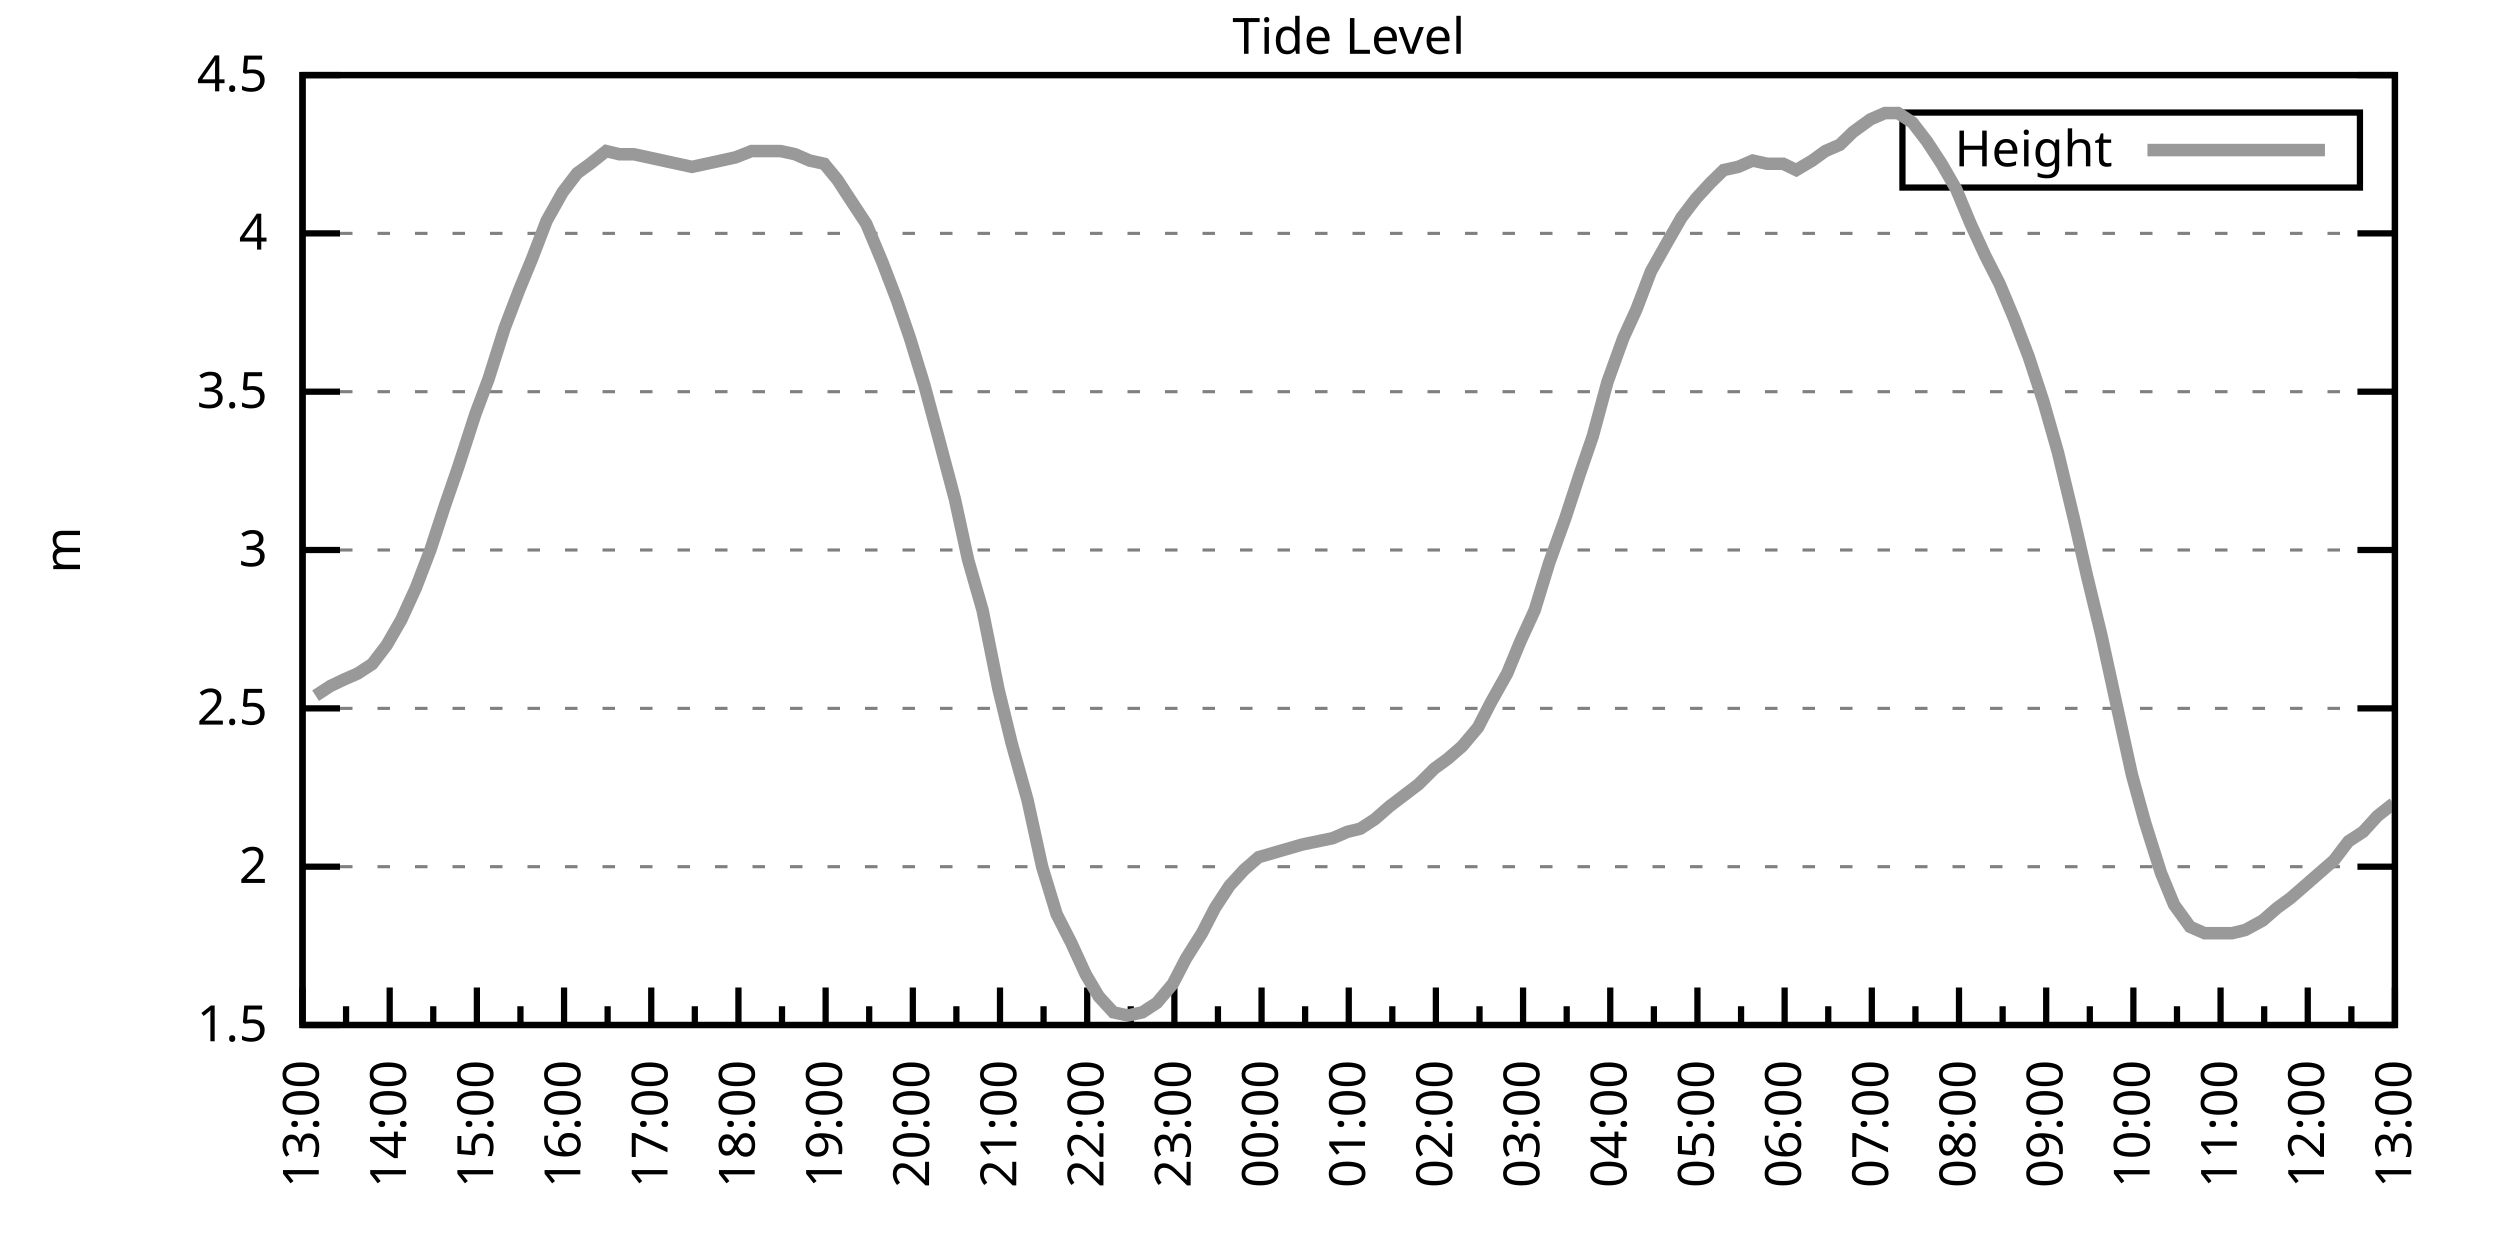
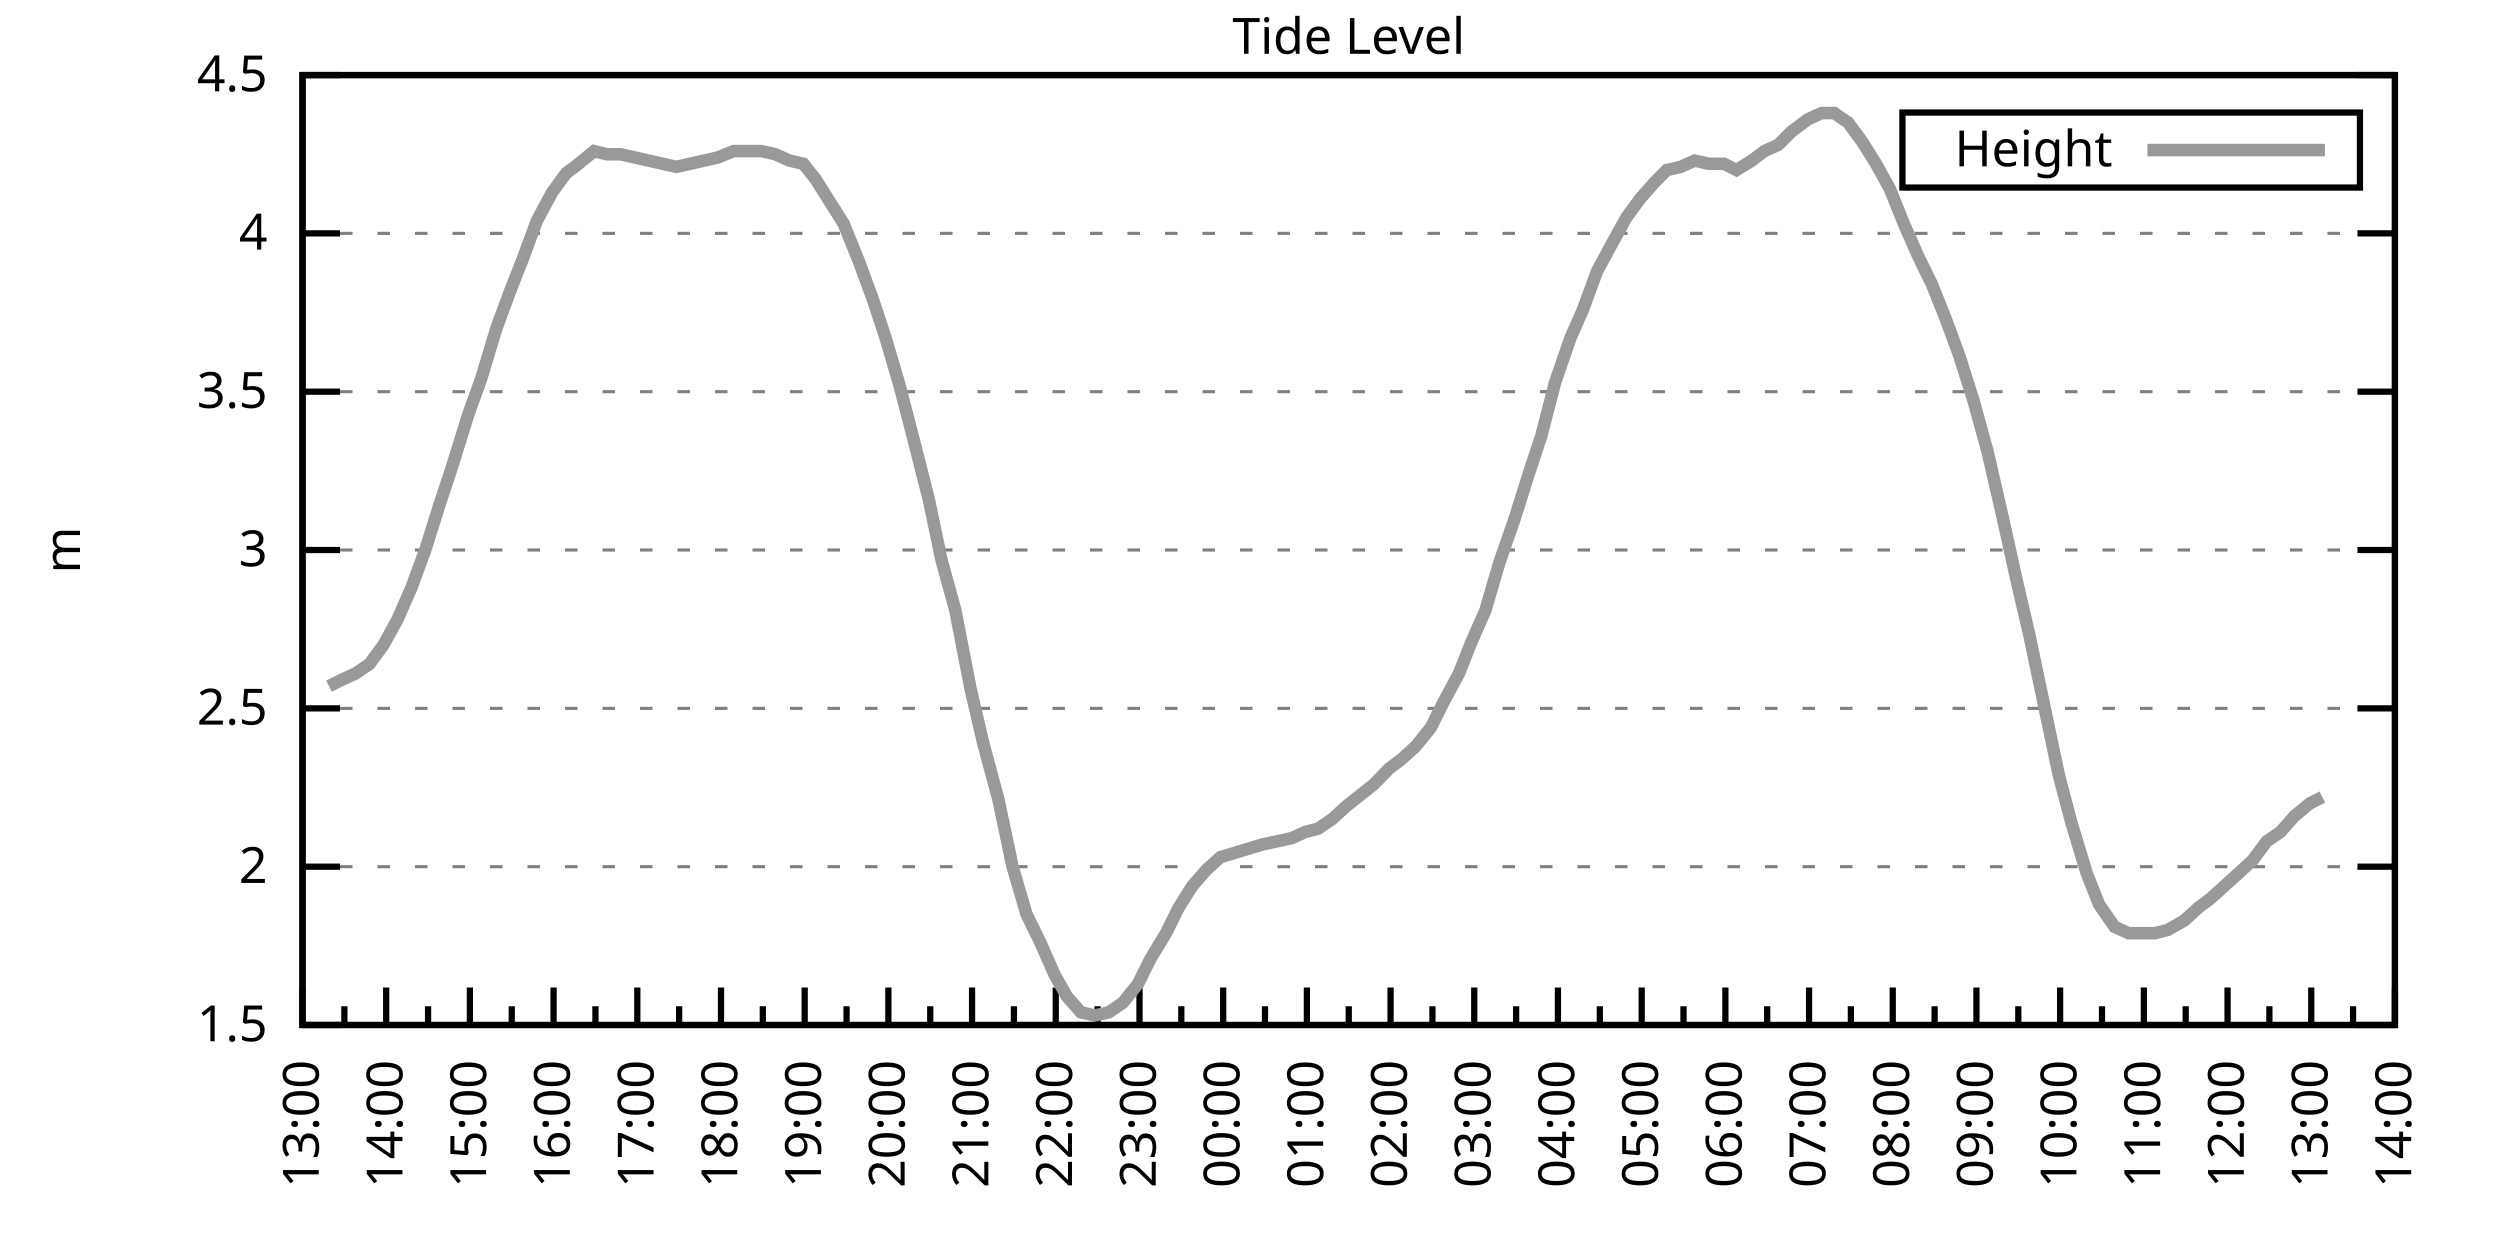
<svg xmlns="http://www.w3.org/2000/svg" xmlns:xlink="http://www.w3.org/1999/xlink" width="400" height="200" viewBox="0 0 400 200">
  <g id="gnuplot_canvas">
    <rect x="0" y="0" width="400" height="200" fill="none" />
    <defs>
      <circle id="gpDot" r="0.5" stroke-width="0.5" stroke="currentColor" />
      <path id="gpPt0" stroke-width="0.333" stroke="currentColor" d="M-1,0 h2 M0,-1 v2" />
      <path id="gpPt1" stroke-width="0.333" stroke="currentColor" d="M-1,-1 L1,1 M1,-1 L-1,1" />
      <path id="gpPt2" stroke-width="0.333" stroke="currentColor" d="M-1,0 L1,0 M0,-1 L0,1 M-1,-1 L1,1 M-1,1 L1,-1" />
      <rect id="gpPt3" stroke-width="0.333" stroke="currentColor" x="-1" y="-1" width="2" height="2" />
      <rect id="gpPt4" stroke-width="0.333" stroke="currentColor" fill="currentColor" x="-1" y="-1" width="2" height="2" />
      <circle id="gpPt5" stroke-width="0.333" stroke="currentColor" cx="0" cy="0" r="1" />
      <use xlink:href="#gpPt5" id="gpPt6" fill="currentColor" stroke="none" />
      <path id="gpPt7" stroke-width="0.333" stroke="currentColor" d="M0,-1.33 L-1.33,0.67 L1.33,0.67 z" />
      <use xlink:href="#gpPt7" id="gpPt8" fill="currentColor" stroke="none" />
      <use xlink:href="#gpPt7" id="gpPt9" stroke="currentColor" transform="rotate(180)" />
      <use xlink:href="#gpPt9" id="gpPt10" fill="currentColor" stroke="none" />
      <use xlink:href="#gpPt3" id="gpPt11" stroke="currentColor" transform="rotate(45)" />
      <use xlink:href="#gpPt11" id="gpPt12" fill="currentColor" stroke="none" />
      <path id="gpPt13" stroke-width="0.333" stroke="currentColor" d="M0,1.330 L1.265,0.411 L0.782,-1.067 L-0.782,-1.076 L-1.265,0.411 z" />
      <use xlink:href="#gpPt13" id="gpPt14" fill="currentColor" stroke="none" />
      <filter id="textbox" filterUnits="objectBoundingBox" x="0" y="0" height="1" width="1">
        <feFlood flood-color="white" flood-opacity="1" result="bgnd" />
        <feComposite in="SourceGraphic" in2="bgnd" operator="atop" />
      </filter>
      <filter id="greybox" filterUnits="objectBoundingBox" x="0" y="0" height="1" width="1">
        <feFlood flood-color="lightgrey" flood-opacity="1" result="grey" />
        <feComposite in="SourceGraphic" in2="grey" operator="atop" />
      </filter>
    </defs>
    <g fill="none" color="white" stroke="currentColor" stroke-width="1.00" stroke-linecap="butt" stroke-linejoin="miter">
</g>
    <g fill="none" color="black" stroke="currentColor" stroke-width="1.00" stroke-linecap="butt" stroke-linejoin="miter">
      <g stroke="none" shape-rendering="crispEdges">
        <polygon fill="rgb(255, 255, 255)" points="48.40,164.00 383.18,164.00 383.18,12.02 48.40,12.02 " />
      </g>
    </g>
    <g fill="none" color="black" stroke="currentColor" stroke-width="1.00" stroke-linecap="butt" stroke-linejoin="miter">
</g>
    <g fill="none" color="black" stroke="black" stroke-width="0.50" stroke-linecap="butt" stroke-linejoin="miter">
</g>
    <g fill="none" color="gray" stroke="currentColor" stroke-width="0.50" stroke-linecap="butt" stroke-linejoin="miter">
      <path stroke="gray" stroke-dasharray="2,4" class="gridline" d="M48.40,164.00 L383.19,164.00  " />
    </g>
    <g fill="none" color="gray" stroke="gray" stroke-width="1.00" stroke-linecap="butt" stroke-linejoin="miter">
</g>
    <g fill="none" color="black" stroke="currentColor" stroke-width="1.00" stroke-linecap="butt" stroke-linejoin="miter">
      <path stroke="black" d="M48.40,164.00 L54.40,164.00 M383.19,164.00 L377.19,164.00  " />
      <g transform="translate(42.80,166.60)" stroke="none" fill="black" font-family="Sans" font-size="8.00" text-anchor="end">
        <text>
          <tspan font-family="Sans"> 1.5</tspan>
        </text>
      </g>
    </g>
    <g fill="none" color="black" stroke="currentColor" stroke-width="1.00" stroke-linecap="butt" stroke-linejoin="miter">
</g>
    <g fill="none" color="black" stroke="black" stroke-width="0.50" stroke-linecap="butt" stroke-linejoin="miter">
</g>
    <g fill="none" color="gray" stroke="currentColor" stroke-width="0.50" stroke-linecap="butt" stroke-linejoin="miter">
      <path stroke="gray" stroke-dasharray="2,4" class="gridline" d="M48.40,138.67 L383.19,138.67  " />
    </g>
    <g fill="none" color="gray" stroke="gray" stroke-width="1.00" stroke-linecap="butt" stroke-linejoin="miter">
</g>
    <g fill="none" color="black" stroke="currentColor" stroke-width="1.00" stroke-linecap="butt" stroke-linejoin="miter">
      <path stroke="black" d="M48.40,138.67 L54.40,138.67 M383.19,138.67 L377.19,138.67  " />
      <g transform="translate(42.80,141.27)" stroke="none" fill="black" font-family="Sans" font-size="8.00" text-anchor="end">
        <text>
          <tspan font-family="Sans"> 2</tspan>
        </text>
      </g>
    </g>
    <g fill="none" color="black" stroke="currentColor" stroke-width="1.00" stroke-linecap="butt" stroke-linejoin="miter">
</g>
    <g fill="none" color="black" stroke="black" stroke-width="0.50" stroke-linecap="butt" stroke-linejoin="miter">
</g>
    <g fill="none" color="gray" stroke="currentColor" stroke-width="0.50" stroke-linecap="butt" stroke-linejoin="miter">
      <path stroke="gray" stroke-dasharray="2,4" class="gridline" d="M48.40,113.34 L383.19,113.34  " />
    </g>
    <g fill="none" color="gray" stroke="gray" stroke-width="1.00" stroke-linecap="butt" stroke-linejoin="miter">
</g>
    <g fill="none" color="black" stroke="currentColor" stroke-width="1.00" stroke-linecap="butt" stroke-linejoin="miter">
      <path stroke="black" d="M48.40,113.34 L54.40,113.34 M383.19,113.34 L377.19,113.34  " />
      <g transform="translate(42.80,115.94)" stroke="none" fill="black" font-family="Sans" font-size="8.00" text-anchor="end">
        <text>
          <tspan font-family="Sans"> 2.5</tspan>
        </text>
      </g>
    </g>
    <g fill="none" color="black" stroke="currentColor" stroke-width="1.00" stroke-linecap="butt" stroke-linejoin="miter">
</g>
    <g fill="none" color="black" stroke="black" stroke-width="0.50" stroke-linecap="butt" stroke-linejoin="miter">
</g>
    <g fill="none" color="gray" stroke="currentColor" stroke-width="0.50" stroke-linecap="butt" stroke-linejoin="miter">
      <path stroke="gray" stroke-dasharray="2,4" class="gridline" d="M48.40,88.00 L383.19,88.00  " />
    </g>
    <g fill="none" color="gray" stroke="gray" stroke-width="1.00" stroke-linecap="butt" stroke-linejoin="miter">
</g>
    <g fill="none" color="black" stroke="currentColor" stroke-width="1.00" stroke-linecap="butt" stroke-linejoin="miter">
      <path stroke="black" d="M48.40,88.00 L54.40,88.00 M383.19,88.00 L377.19,88.00  " />
      <g transform="translate(42.80,90.60)" stroke="none" fill="black" font-family="Sans" font-size="8.00" text-anchor="end">
        <text>
          <tspan font-family="Sans"> 3</tspan>
        </text>
      </g>
    </g>
    <g fill="none" color="black" stroke="currentColor" stroke-width="1.00" stroke-linecap="butt" stroke-linejoin="miter">
</g>
    <g fill="none" color="black" stroke="black" stroke-width="0.50" stroke-linecap="butt" stroke-linejoin="miter">
</g>
    <g fill="none" color="gray" stroke="currentColor" stroke-width="0.50" stroke-linecap="butt" stroke-linejoin="miter">
      <path stroke="gray" stroke-dasharray="2,4" class="gridline" d="M48.40,62.67 L383.19,62.67  " />
    </g>
    <g fill="none" color="gray" stroke="gray" stroke-width="1.00" stroke-linecap="butt" stroke-linejoin="miter">
</g>
    <g fill="none" color="black" stroke="currentColor" stroke-width="1.00" stroke-linecap="butt" stroke-linejoin="miter">
      <path stroke="black" d="M48.40,62.67 L54.40,62.67 M383.19,62.67 L377.19,62.67  " />
      <g transform="translate(42.80,65.27)" stroke="none" fill="black" font-family="Sans" font-size="8.00" text-anchor="end">
        <text>
          <tspan font-family="Sans"> 3.5</tspan>
        </text>
      </g>
    </g>
    <g fill="none" color="black" stroke="currentColor" stroke-width="1.00" stroke-linecap="butt" stroke-linejoin="miter">
</g>
    <g fill="none" color="black" stroke="black" stroke-width="0.50" stroke-linecap="butt" stroke-linejoin="miter">
</g>
    <g fill="none" color="gray" stroke="currentColor" stroke-width="0.50" stroke-linecap="butt" stroke-linejoin="miter">
      <path stroke="gray" stroke-dasharray="2,4" class="gridline" d="M48.40,37.34 L383.19,37.34  " />
    </g>
    <g fill="none" color="gray" stroke="gray" stroke-width="1.00" stroke-linecap="butt" stroke-linejoin="miter">
</g>
    <g fill="none" color="black" stroke="currentColor" stroke-width="1.00" stroke-linecap="butt" stroke-linejoin="miter">
      <path stroke="black" d="M48.40,37.34 L54.40,37.34 M383.19,37.34 L377.19,37.34  " />
      <g transform="translate(42.80,39.94)" stroke="none" fill="black" font-family="Sans" font-size="8.00" text-anchor="end">
        <text>
          <tspan font-family="Sans"> 4</tspan>
        </text>
      </g>
    </g>
    <g fill="none" color="black" stroke="currentColor" stroke-width="1.00" stroke-linecap="butt" stroke-linejoin="miter">
</g>
    <g fill="none" color="black" stroke="black" stroke-width="0.50" stroke-linecap="butt" stroke-linejoin="miter">
</g>
    <g fill="none" color="gray" stroke="currentColor" stroke-width="0.50" stroke-linecap="butt" stroke-linejoin="miter">
      <path stroke="gray" stroke-dasharray="2,4" class="gridline" d="M48.40,12.01 L383.19,12.01  " />
    </g>
    <g fill="none" color="gray" stroke="gray" stroke-width="1.00" stroke-linecap="butt" stroke-linejoin="miter">
</g>
    <g fill="none" color="black" stroke="currentColor" stroke-width="1.00" stroke-linecap="butt" stroke-linejoin="miter">
      <path stroke="black" d="M48.40,12.01 L54.40,12.01 M383.19,12.01 L377.19,12.01  " />
      <g transform="translate(42.80,14.61)" stroke="none" fill="black" font-family="Sans" font-size="8.00" text-anchor="end">
        <text>
          <tspan font-family="Sans"> 4.5</tspan>
        </text>
      </g>
    </g>
    <g fill="none" color="black" stroke="currentColor" stroke-width="1.00" stroke-linecap="butt" stroke-linejoin="miter">
      <path stroke="black" d="M48.40,164.00 L48.40,158.00  " />
      <g transform="translate(51.00,169.60) rotate(270)" stroke="none" fill="black" font-family="Sans" font-size="8.00" text-anchor="end">
        <text>
          <tspan font-family="Sans">13:00</tspan>
        </text>
      </g>
    </g>
    <g fill="none" color="black" stroke="currentColor" stroke-width="1.00" stroke-linecap="butt" stroke-linejoin="miter">
-       <path stroke="black" d="M55.37,164.00 L55.37,161.00 M62.35,164.00 L62.35,158.00  " />
-       <g transform="translate(64.95,169.60) rotate(270)" stroke="none" fill="black" font-family="Sans" font-size="8.00" text-anchor="end">
+       <path stroke="black" d="M55.10,164.00 L55.10,161.00 M61.79,164.00 L61.79,158.00  " />
+       <g transform="translate(64.39,169.60) rotate(270)" stroke="none" fill="black" font-family="Sans" font-size="8.00" text-anchor="end">
        <text>
          <tspan font-family="Sans">14:00</tspan>
        </text>
      </g>
    </g>
    <g fill="none" color="black" stroke="currentColor" stroke-width="1.00" stroke-linecap="butt" stroke-linejoin="miter">
-       <path stroke="black" d="M69.32,164.00 L69.32,161.00 M76.30,164.00 L76.30,158.00  " />
-       <g transform="translate(78.90,169.60) rotate(270)" stroke="none" fill="black" font-family="Sans" font-size="8.00" text-anchor="end">
+       <path stroke="black" d="M68.49,164.00 L68.49,161.00 M75.18,164.00 L75.18,158.00  " />
+       <g transform="translate(77.78,169.60) rotate(270)" stroke="none" fill="black" font-family="Sans" font-size="8.00" text-anchor="end">
        <text>
          <tspan font-family="Sans">15:00</tspan>
        </text>
      </g>
    </g>
    <g fill="none" color="black" stroke="currentColor" stroke-width="1.00" stroke-linecap="butt" stroke-linejoin="miter">
-       <path stroke="black" d="M83.27,164.00 L83.27,161.00 M90.25,164.00 L90.25,158.00  " />
-       <g transform="translate(92.85,169.60) rotate(270)" stroke="none" fill="black" font-family="Sans" font-size="8.00" text-anchor="end">
+       <path stroke="black" d="M81.88,164.00 L81.88,161.00 M88.57,164.00 L88.57,158.00  " />
+       <g transform="translate(91.17,169.60) rotate(270)" stroke="none" fill="black" font-family="Sans" font-size="8.00" text-anchor="end">
        <text>
          <tspan font-family="Sans">16:00</tspan>
        </text>
      </g>
    </g>
    <g fill="none" color="black" stroke="currentColor" stroke-width="1.00" stroke-linecap="butt" stroke-linejoin="miter">
-       <path stroke="black" d="M97.22,164.00 L97.22,161.00 M104.20,164.00 L104.20,158.00  " />
-       <g transform="translate(106.80,169.60) rotate(270)" stroke="none" fill="black" font-family="Sans" font-size="8.00" text-anchor="end">
+       <path stroke="black" d="M95.27,164.00 L95.27,161.00 M101.97,164.00 L101.97,158.00  " />
+       <g transform="translate(104.57,169.60) rotate(270)" stroke="none" fill="black" font-family="Sans" font-size="8.00" text-anchor="end">
        <text>
          <tspan font-family="Sans">17:00</tspan>
        </text>
      </g>
    </g>
    <g fill="none" color="black" stroke="currentColor" stroke-width="1.00" stroke-linecap="butt" stroke-linejoin="miter">
-       <path stroke="black" d="M111.17,164.00 L111.17,161.00 M118.15,164.00 L118.15,158.00  " />
-       <g transform="translate(120.75,169.60) rotate(270)" stroke="none" fill="black" font-family="Sans" font-size="8.00" text-anchor="end">
+       <path stroke="black" d="M108.66,164.00 L108.66,161.00 M115.36,164.00 L115.36,158.00  " />
+       <g transform="translate(117.96,169.60) rotate(270)" stroke="none" fill="black" font-family="Sans" font-size="8.00" text-anchor="end">
        <text>
          <tspan font-family="Sans">18:00</tspan>
        </text>
      </g>
    </g>
    <g fill="none" color="black" stroke="currentColor" stroke-width="1.00" stroke-linecap="butt" stroke-linejoin="miter">
-       <path stroke="black" d="M125.12,164.00 L125.12,161.00 M132.10,164.00 L132.10,158.00  " />
-       <g transform="translate(134.70,169.60) rotate(270)" stroke="none" fill="black" font-family="Sans" font-size="8.00" text-anchor="end">
+       <path stroke="black" d="M122.05,164.00 L122.05,161.00 M128.75,164.00 L128.75,158.00  " />
+       <g transform="translate(131.35,169.60) rotate(270)" stroke="none" fill="black" font-family="Sans" font-size="8.00" text-anchor="end">
        <text>
          <tspan font-family="Sans">19:00</tspan>
        </text>
      </g>
    </g>
    <g fill="none" color="black" stroke="currentColor" stroke-width="1.00" stroke-linecap="butt" stroke-linejoin="miter">
-       <path stroke="black" d="M139.07,164.00 L139.07,161.00 M146.05,164.00 L146.05,158.00  " />
-       <g transform="translate(148.65,169.60) rotate(270)" stroke="none" fill="black" font-family="Sans" font-size="8.00" text-anchor="end">
+       <path stroke="black" d="M135.45,164.00 L135.45,161.00 M142.14,164.00 L142.14,158.00  " />
+       <g transform="translate(144.74,169.60) rotate(270)" stroke="none" fill="black" font-family="Sans" font-size="8.00" text-anchor="end">
        <text>
          <tspan font-family="Sans">20:00</tspan>
        </text>
      </g>
    </g>
    <g fill="none" color="black" stroke="currentColor" stroke-width="1.00" stroke-linecap="butt" stroke-linejoin="miter">
-       <path stroke="black" d="M153.02,164.00 L153.02,161.00 M160.00,164.00 L160.00,158.00  " />
-       <g transform="translate(162.60,169.60) rotate(270)" stroke="none" fill="black" font-family="Sans" font-size="8.00" text-anchor="end">
+       <path stroke="black" d="M148.84,164.00 L148.84,161.00 M155.53,164.00 L155.53,158.00  " />
+       <g transform="translate(158.13,169.60) rotate(270)" stroke="none" fill="black" font-family="Sans" font-size="8.00" text-anchor="end">
        <text>
          <tspan font-family="Sans">21:00</tspan>
        </text>
      </g>
    </g>
    <g fill="none" color="black" stroke="currentColor" stroke-width="1.00" stroke-linecap="butt" stroke-linejoin="miter">
-       <path stroke="black" d="M166.97,164.00 L166.97,161.00 M173.95,164.00 L173.95,158.00  " />
-       <g transform="translate(176.55,169.60) rotate(270)" stroke="none" fill="black" font-family="Sans" font-size="8.00" text-anchor="end">
+       <path stroke="black" d="M162.23,164.00 L162.23,161.00 M168.92,164.00 L168.92,158.00  " />
+       <g transform="translate(171.52,169.60) rotate(270)" stroke="none" fill="black" font-family="Sans" font-size="8.00" text-anchor="end">
        <text>
          <tspan font-family="Sans">22:00</tspan>
        </text>
      </g>
    </g>
    <g fill="none" color="black" stroke="currentColor" stroke-width="1.00" stroke-linecap="butt" stroke-linejoin="miter">
-       <path stroke="black" d="M180.92,164.00 L180.92,161.00 M187.90,164.00 L187.90,158.00  " />
-       <g transform="translate(190.50,169.60) rotate(270)" stroke="none" fill="black" font-family="Sans" font-size="8.00" text-anchor="end">
+       <path stroke="black" d="M175.62,164.00 L175.62,161.00 M182.32,164.00 L182.32,158.00  " />
+       <g transform="translate(184.92,169.60) rotate(270)" stroke="none" fill="black" font-family="Sans" font-size="8.00" text-anchor="end">
        <text>
          <tspan font-family="Sans">23:00</tspan>
        </text>
      </g>
    </g>
    <g fill="none" color="black" stroke="currentColor" stroke-width="1.00" stroke-linecap="butt" stroke-linejoin="miter">
-       <path stroke="black" d="M194.87,164.00 L194.87,161.00 M201.85,164.00 L201.85,158.00  " />
-       <g transform="translate(204.45,169.60) rotate(270)" stroke="none" fill="black" font-family="Sans" font-size="8.00" text-anchor="end">
+       <path stroke="black" d="M189.01,164.00 L189.01,161.00 M195.71,164.00 L195.71,158.00  " />
+       <g transform="translate(198.31,169.60) rotate(270)" stroke="none" fill="black" font-family="Sans" font-size="8.00" text-anchor="end">
        <text>
          <tspan font-family="Sans">00:00</tspan>
        </text>
      </g>
    </g>
    <g fill="none" color="black" stroke="currentColor" stroke-width="1.00" stroke-linecap="butt" stroke-linejoin="miter">
-       <path stroke="black" d="M208.82,164.00 L208.82,161.00 M215.80,164.00 L215.80,158.00  " />
-       <g transform="translate(218.40,169.60) rotate(270)" stroke="none" fill="black" font-family="Sans" font-size="8.00" text-anchor="end">
+       <path stroke="black" d="M202.40,164.00 L202.40,161.00 M209.10,164.00 L209.10,158.00  " />
+       <g transform="translate(211.70,169.60) rotate(270)" stroke="none" fill="black" font-family="Sans" font-size="8.00" text-anchor="end">
        <text>
          <tspan font-family="Sans">01:00</tspan>
        </text>
      </g>
    </g>
    <g fill="none" color="black" stroke="currentColor" stroke-width="1.00" stroke-linecap="butt" stroke-linejoin="miter">
-       <path stroke="black" d="M222.77,164.00 L222.77,161.00 M229.74,164.00 L229.74,158.00  " />
-       <g transform="translate(232.34,169.60) rotate(270)" stroke="none" fill="black" font-family="Sans" font-size="8.00" text-anchor="end">
+       <path stroke="black" d="M215.80,164.00 L215.80,161.00 M222.49,164.00 L222.49,158.00  " />
+       <g transform="translate(225.09,169.60) rotate(270)" stroke="none" fill="black" font-family="Sans" font-size="8.00" text-anchor="end">
        <text>
          <tspan font-family="Sans">02:00</tspan>
        </text>
      </g>
    </g>
    <g fill="none" color="black" stroke="currentColor" stroke-width="1.00" stroke-linecap="butt" stroke-linejoin="miter">
-       <path stroke="black" d="M236.72,164.00 L236.72,161.00 M243.69,164.00 L243.69,158.00  " />
-       <g transform="translate(246.29,169.60) rotate(270)" stroke="none" fill="black" font-family="Sans" font-size="8.00" text-anchor="end">
+       <path stroke="black" d="M229.19,164.00 L229.19,161.00 M235.88,164.00 L235.88,158.00  " />
+       <g transform="translate(238.48,169.60) rotate(270)" stroke="none" fill="black" font-family="Sans" font-size="8.00" text-anchor="end">
        <text>
          <tspan font-family="Sans">03:00</tspan>
        </text>
      </g>
    </g>
    <g fill="none" color="black" stroke="currentColor" stroke-width="1.00" stroke-linecap="butt" stroke-linejoin="miter">
-       <path stroke="black" d="M250.67,164.00 L250.67,161.00 M257.64,164.00 L257.64,158.00  " />
-       <g transform="translate(260.24,169.60) rotate(270)" stroke="none" fill="black" font-family="Sans" font-size="8.00" text-anchor="end">
+       <path stroke="black" d="M242.58,164.00 L242.58,161.00 M249.27,164.00 L249.27,158.00  " />
+       <g transform="translate(251.87,169.60) rotate(270)" stroke="none" fill="black" font-family="Sans" font-size="8.00" text-anchor="end">
        <text>
          <tspan font-family="Sans">04:00</tspan>
        </text>
      </g>
    </g>
    <g fill="none" color="black" stroke="currentColor" stroke-width="1.00" stroke-linecap="butt" stroke-linejoin="miter">
-       <path stroke="black" d="M264.62,164.00 L264.62,161.00 M271.59,164.00 L271.59,158.00  " />
-       <g transform="translate(274.19,169.60) rotate(270)" stroke="none" fill="black" font-family="Sans" font-size="8.00" text-anchor="end">
+       <path stroke="black" d="M255.97,164.00 L255.97,161.00 M262.67,164.00 L262.67,158.00  " />
+       <g transform="translate(265.27,169.60) rotate(270)" stroke="none" fill="black" font-family="Sans" font-size="8.00" text-anchor="end">
        <text>
          <tspan font-family="Sans">05:00</tspan>
        </text>
      </g>
    </g>
    <g fill="none" color="black" stroke="currentColor" stroke-width="1.00" stroke-linecap="butt" stroke-linejoin="miter">
-       <path stroke="black" d="M278.57,164.00 L278.57,161.00 M285.54,164.00 L285.54,158.00  " />
-       <g transform="translate(288.14,169.60) rotate(270)" stroke="none" fill="black" font-family="Sans" font-size="8.00" text-anchor="end">
+       <path stroke="black" d="M269.36,164.00 L269.36,161.00 M276.06,164.00 L276.06,158.00  " />
+       <g transform="translate(278.66,169.60) rotate(270)" stroke="none" fill="black" font-family="Sans" font-size="8.00" text-anchor="end">
        <text>
          <tspan font-family="Sans">06:00</tspan>
        </text>
      </g>
    </g>
    <g fill="none" color="black" stroke="currentColor" stroke-width="1.00" stroke-linecap="butt" stroke-linejoin="miter">
-       <path stroke="black" d="M292.52,164.00 L292.52,161.00 M299.49,164.00 L299.49,158.00  " />
-       <g transform="translate(302.09,169.60) rotate(270)" stroke="none" fill="black" font-family="Sans" font-size="8.00" text-anchor="end">
+       <path stroke="black" d="M282.75,164.00 L282.75,161.00 M289.45,164.00 L289.45,158.00  " />
+       <g transform="translate(292.05,169.60) rotate(270)" stroke="none" fill="black" font-family="Sans" font-size="8.00" text-anchor="end">
        <text>
          <tspan font-family="Sans">07:00</tspan>
        </text>
      </g>
    </g>
    <g fill="none" color="black" stroke="currentColor" stroke-width="1.00" stroke-linecap="butt" stroke-linejoin="miter">
-       <path stroke="black" d="M306.47,164.00 L306.47,161.00 M313.44,164.00 L313.44,158.00  " />
-       <g transform="translate(316.04,169.60) rotate(270)" stroke="none" fill="black" font-family="Sans" font-size="8.00" text-anchor="end">
+       <path stroke="black" d="M296.14,164.00 L296.14,161.00 M302.84,164.00 L302.84,158.00  " />
+       <g transform="translate(305.44,169.60) rotate(270)" stroke="none" fill="black" font-family="Sans" font-size="8.00" text-anchor="end">
        <text>
          <tspan font-family="Sans">08:00</tspan>
        </text>
      </g>
    </g>
    <g fill="none" color="black" stroke="currentColor" stroke-width="1.00" stroke-linecap="butt" stroke-linejoin="miter">
-       <path stroke="black" d="M320.42,164.00 L320.42,161.00 M327.39,164.00 L327.39,158.00  " />
-       <g transform="translate(329.99,169.60) rotate(270)" stroke="none" fill="black" font-family="Sans" font-size="8.00" text-anchor="end">
+       <path stroke="black" d="M309.54,164.00 L309.54,161.00 M316.23,164.00 L316.23,158.00  " />
+       <g transform="translate(318.83,169.60) rotate(270)" stroke="none" fill="black" font-family="Sans" font-size="8.00" text-anchor="end">
        <text>
          <tspan font-family="Sans">09:00</tspan>
        </text>
      </g>
    </g>
    <g fill="none" color="black" stroke="currentColor" stroke-width="1.00" stroke-linecap="butt" stroke-linejoin="miter">
-       <path stroke="black" d="M334.37,164.00 L334.37,161.00 M341.34,164.00 L341.34,158.00  " />
-       <g transform="translate(343.94,169.60) rotate(270)" stroke="none" fill="black" font-family="Sans" font-size="8.00" text-anchor="end">
+       <path stroke="black" d="M322.93,164.00 L322.93,161.00 M329.62,164.00 L329.62,158.00  " />
+       <g transform="translate(332.22,169.60) rotate(270)" stroke="none" fill="black" font-family="Sans" font-size="8.00" text-anchor="end">
        <text>
          <tspan font-family="Sans">10:00</tspan>
        </text>
      </g>
    </g>
    <g fill="none" color="black" stroke="currentColor" stroke-width="1.00" stroke-linecap="butt" stroke-linejoin="miter">
-       <path stroke="black" d="M348.32,164.00 L348.32,161.00 M355.29,164.00 L355.29,158.00  " />
-       <g transform="translate(357.89,169.60) rotate(270)" stroke="none" fill="black" font-family="Sans" font-size="8.00" text-anchor="end">
+       <path stroke="black" d="M336.32,164.00 L336.32,161.00 M343.02,164.00 L343.02,158.00  " />
+       <g transform="translate(345.62,169.60) rotate(270)" stroke="none" fill="black" font-family="Sans" font-size="8.00" text-anchor="end">
        <text>
          <tspan font-family="Sans">11:00</tspan>
        </text>
      </g>
    </g>
    <g fill="none" color="black" stroke="currentColor" stroke-width="1.00" stroke-linecap="butt" stroke-linejoin="miter">
-       <path stroke="black" d="M362.27,164.00 L362.27,161.00 M369.24,164.00 L369.24,158.00  " />
-       <g transform="translate(371.84,169.60) rotate(270)" stroke="none" fill="black" font-family="Sans" font-size="8.00" text-anchor="end">
+       <path stroke="black" d="M349.71,164.00 L349.71,161.00 M356.41,164.00 L356.41,158.00  " />
+       <g transform="translate(359.01,169.60) rotate(270)" stroke="none" fill="black" font-family="Sans" font-size="8.00" text-anchor="end">
        <text>
          <tspan font-family="Sans">12:00</tspan>
        </text>
      </g>
    </g>
    <g fill="none" color="black" stroke="currentColor" stroke-width="1.00" stroke-linecap="butt" stroke-linejoin="miter">
-       <path stroke="black" d="M376.22,164.00 L376.22,161.00 M383.19,164.00 L383.19,158.00  " />
+       <path stroke="black" d="M363.10,164.00 L363.10,161.00 M369.80,164.00 L369.80,158.00  " />
+       <g transform="translate(372.40,169.60) rotate(270)" stroke="none" fill="black" font-family="Sans" font-size="8.00" text-anchor="end">
+         <text>
+           <tspan font-family="Sans">13:00</tspan>
+         </text>
+       </g>
+     </g>
+     <g fill="none" color="black" stroke="currentColor" stroke-width="1.00" stroke-linecap="butt" stroke-linejoin="miter">
+       <path stroke="black" d="M376.49,164.00 L376.49,161.00 M383.19,164.00 L383.19,158.00  " />
      <g transform="translate(385.79,169.60) rotate(270)" stroke="none" fill="black" font-family="Sans" font-size="8.00" text-anchor="end">
        <text>
-           <tspan font-family="Sans">13:00</tspan>
+           <tspan font-family="Sans">14:00</tspan>
        </text>
      </g>
    </g>
    <g fill="none" color="black" stroke="currentColor" stroke-width="1.00" stroke-linecap="butt" stroke-linejoin="miter">
</g>
    <g fill="none" color="black" stroke="currentColor" stroke-width="1.00" stroke-linecap="butt" stroke-linejoin="miter">
      <path stroke="black" d="M48.40,12.01 L48.40,164.00 L383.19,164.00 L383.19,12.01 L48.40,12.01 Z  " />
    </g>
    <g fill="none" color="black" stroke="currentColor" stroke-width="1.00" stroke-linecap="butt" stroke-linejoin="miter">
      <g transform="translate(12.80,88.01) rotate(270)" stroke="none" fill="black" font-family="Sans" font-size="8.00" text-anchor="middle">
        <text>
          <tspan font-family="Sans">m</tspan>
        </text>
      </g>
    </g>
    <g fill="none" color="black" stroke="currentColor" stroke-width="1.00" stroke-linecap="butt" stroke-linejoin="miter">
</g>
    <g fill="none" color="black" stroke="currentColor" stroke-width="1.00" stroke-linecap="butt" stroke-linejoin="miter">
      <path stroke="black" d="M304.39,30.01 L304.39,18.01 L377.59,18.01 L377.59,30.01 L304.39,30.01 Z  " />
    </g>
    <g id="Tide_level_plot_1">
      <g fill="none" color="white" stroke="black" stroke-width="2.00" stroke-linecap="butt" stroke-linejoin="miter">
</g>
      <g fill="none" color="black" stroke="currentColor" stroke-width="2.00" stroke-linecap="butt" stroke-linejoin="miter">
        <g transform="translate(337.99,26.61)" stroke="none" fill="black" font-family="Sans" font-size="8.00" text-anchor="end">
          <text>
            <tspan font-family="Sans">Height</tspan>
          </text>
        </g>
      </g>
      <g fill="none" color="black" stroke="currentColor" stroke-width="2.00" stroke-linecap="butt" stroke-linejoin="miter">
-         <path stroke="rgb(153, 153, 153)" d="M343.59,24.01 L371.99,24.01 M50.49,111.31 L52.82,109.79 L54.91,108.78 L57.23,107.76 L59.56,106.24 L61.88,103.20   L64.21,99.15 L66.53,94.08 L68.86,88.00 L71.18,80.91 L73.28,74.83 L76.07,66.22 L78.16,60.65 L80.72,52.54   L83.04,46.46 L85.13,41.39 L87.46,35.32 L90.02,30.76 L92.34,27.72 L94.43,26.20 L96.99,24.17 L99.08,24.68   L101.41,24.68 L103.73,25.18 L106.06,25.69 L110.71,26.70 L113.03,26.20 L115.36,25.69 L117.68,25.18 L120.24,24.17   L122.57,24.17 L124.89,24.17 L127.22,24.68 L129.54,25.69 L131.87,26.20 L133.96,28.73 L136.28,32.28 L138.61,35.82   L141.16,41.90 L143.49,47.98 L145.58,54.06 L147.91,61.66 L150.23,70.27 L152.79,79.90 L154.88,89.52 L157.21,97.63   L159.76,110.30 L161.86,118.91 L164.41,128.03 L166.74,138.67 L169.06,146.27 L171.39,150.83 L173.71,155.89 L175.81,159.44   L178.13,161.97 L180.46,162.48 L182.78,161.97 L185.11,160.45 L187.66,157.41 L189.76,153.36 L192.31,149.31 L194.41,145.25   L196.73,141.71 L199.06,139.17 L201.38,137.15 L208.36,135.12 L213.24,134.11 L215.56,133.10 L217.65,132.59 L219.98,131.07   L222.30,129.04 L226.95,125.50 L229.51,122.96 L231.60,121.44 L233.93,119.42 L236.49,116.38 L238.58,112.32 L241.14,107.76   L243.23,102.70 L245.55,97.63 L247.88,90.03 L250.44,82.94 L252.76,75.85 L254.85,69.77 L257.18,61.15 L259.74,54.06   L261.83,49.50 L264.15,43.42 L266.71,38.86 L269.04,34.81 L271.36,31.77 L273.69,29.24 L275.78,27.21 L278.10,26.70   L280.43,25.69 L282.75,26.20 L285.31,26.20 L287.40,27.21 L289.96,25.69 L292.05,24.17 L294.38,23.16 L296.47,21.13   L299.26,19.10 L301.58,18.09 L303.68,18.09 L306.00,19.61 L308.33,22.65 L310.65,26.20 L312.98,30.25 L315.30,35.82   L317.63,40.89 L319.95,45.45 L322.28,51.02 L324.60,57.10 L326.93,64.19 L329.25,72.30 L331.81,82.94 L333.90,92.06   L336.23,101.68 L338.55,112.32 L341.11,123.98 L343.20,131.58 L345.76,139.68 L347.85,144.75 L350.41,148.29 L352.73,149.31   L354.83,149.31 L357.15,149.31 L359.24,148.80 L362.03,147.28 L364.36,145.25 L366.45,143.73 L368.78,141.71 L371.10,139.68   L373.43,137.66 L375.75,134.62 L378.08,133.10 L380.40,130.56 L382.96,128.54  " />
+         <path stroke="rgb(153, 153, 153)" d="M343.59,24.01 L371.99,24.01 M52.64,109.79 L54.65,108.78 L56.88,107.76 L59.11,106.24 L61.35,103.20 L63.58,99.15   L65.81,94.08 L68.04,88.00 L70.27,80.91 L72.28,74.83 L74.96,66.22 L76.97,60.65 L79.42,52.54 L81.66,46.46   L83.66,41.39 L85.90,35.32 L88.35,30.76 L90.58,27.72 L92.59,26.20 L95.05,24.17 L97.06,24.68 L99.29,24.68   L101.52,25.18 L103.75,25.69 L108.22,26.70 L110.45,26.20 L112.68,25.69 L114.91,25.18 L117.37,24.17 L119.60,24.17   L121.83,24.17 L124.06,24.68 L126.29,25.69 L128.53,26.20 L130.54,28.73 L132.77,32.28 L135.00,35.82 L137.45,41.90   L139.69,47.98 L141.69,54.06 L143.93,61.66 L146.16,70.27 L148.61,79.90 L150.62,89.52 L152.85,97.63 L155.31,110.30   L157.32,118.91 L159.77,128.03 L162.01,138.67 L164.24,146.27 L166.47,150.83 L168.70,155.89 L170.71,159.44 L172.94,161.97   L175.17,162.48 L177.41,161.97 L179.64,160.45 L182.09,157.41 L184.10,153.36 L186.56,149.31 L188.57,145.25 L190.80,141.71   L193.03,139.17 L195.26,137.15 L201.96,135.12 L206.64,134.11 L208.88,133.10 L210.88,132.59 L213.12,131.07 L215.35,129.04   L219.81,125.50 L222.27,122.96 L224.28,121.44 L226.51,119.42 L228.96,116.38 L230.97,112.32 L233.43,107.76 L235.44,102.70   L237.67,97.63 L239.90,90.03 L242.36,82.94 L244.59,75.85 L246.60,69.77 L248.83,61.15 L251.28,54.06 L253.29,49.50   L255.52,43.42 L257.98,38.86 L260.21,34.81 L262.44,31.77 L264.67,29.24 L266.68,27.21 L268.92,26.70 L271.15,25.69   L273.38,26.20 L275.83,26.20 L277.84,27.21 L280.30,25.69 L282.31,24.17 L284.54,23.16 L286.55,21.13 L289.23,19.10   L291.46,18.09 L293.47,18.09 L295.70,19.61 L297.93,22.65 L300.16,26.20 L302.39,30.25 L304.63,35.82 L306.86,40.89   L309.09,45.45 L311.32,51.02 L313.55,57.10 L315.79,64.19 L318.02,72.30 L320.47,82.94 L322.48,92.06 L324.71,101.68   L326.95,112.32 L329.40,123.98 L331.41,131.58 L333.86,139.68 L335.87,144.75 L338.33,148.29 L340.56,149.31 L342.57,149.31   L344.80,149.31 L346.81,148.80 L349.49,147.28 L351.72,145.25 L353.73,143.73 L355.96,141.71 L358.19,139.68 L360.42,137.66   L362.66,134.62 L364.89,133.10 L367.12,130.56 L369.58,128.54 L371.58,127.52  " />
      </g>
    </g>
    <g fill="none" color="black" stroke="currentColor" stroke-width="2.00" stroke-linecap="butt" stroke-linejoin="miter">
</g>
    <g fill="none" color="black" stroke="black" stroke-width="1.00" stroke-linecap="butt" stroke-linejoin="miter">
</g>
    <g fill="none" color="black" stroke="currentColor" stroke-width="1.00" stroke-linecap="butt" stroke-linejoin="miter">
      <path stroke="black" d="M48.40,12.01 L48.40,164.00 L383.19,164.00 L383.19,12.01 L48.40,12.01 Z  " />
    </g>
    <g fill="none" color="black" stroke="currentColor" stroke-width="1.00" stroke-linecap="butt" stroke-linejoin="miter">
      <g transform="translate(215.79,8.61)" stroke="none" fill="black" font-family="Sans" font-size="8.00" text-anchor="middle">
        <text>
          <tspan font-family="Sans">Tide Level</tspan>
        </text>
      </g>
    </g>
    <g fill="none" color="black" stroke="currentColor" stroke-width="1.00" stroke-linecap="butt" stroke-linejoin="miter">
</g>
  </g>
</svg>
